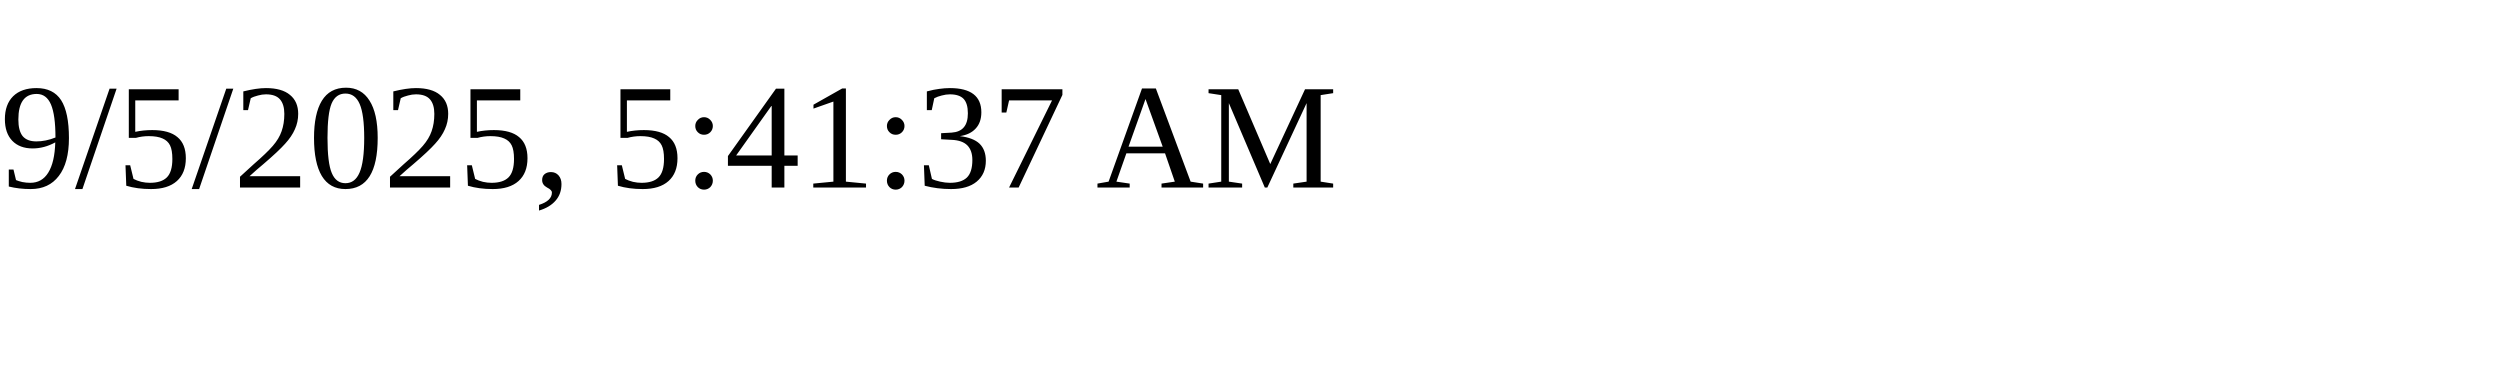
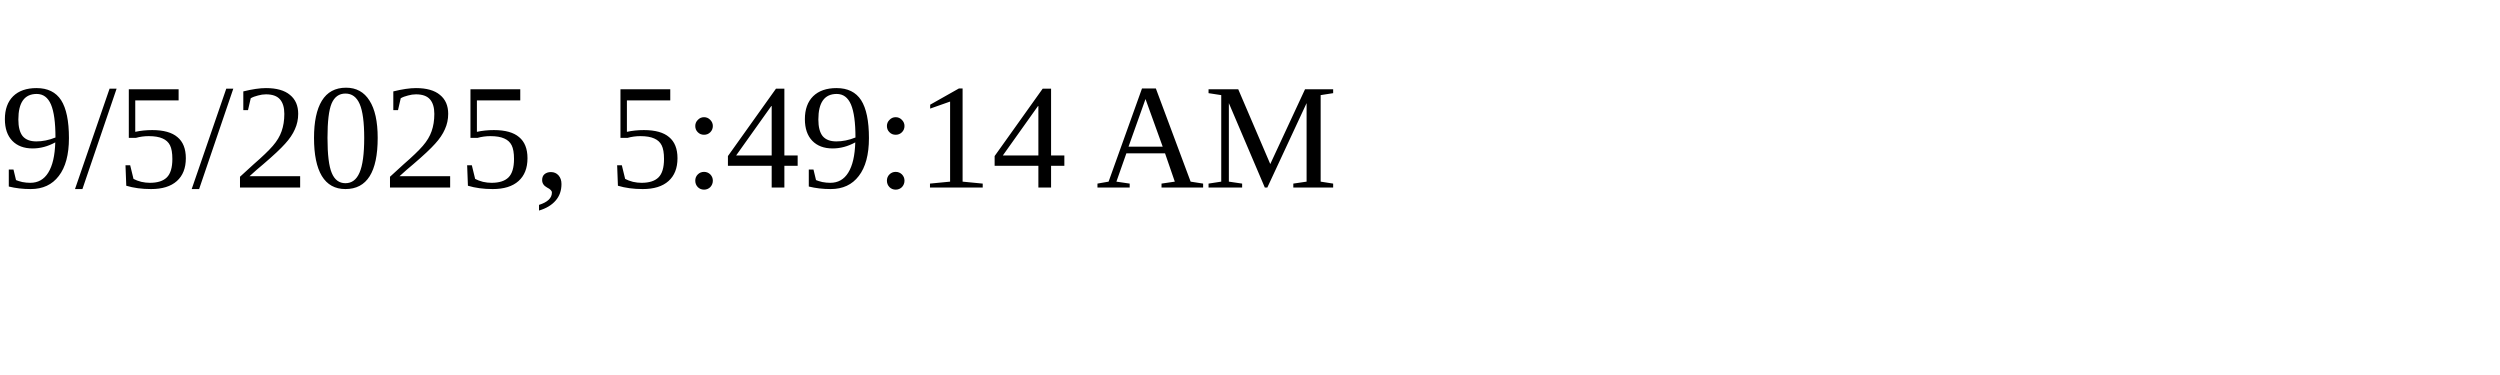
<svg xmlns="http://www.w3.org/2000/svg" height="30" width="200">
-   <text x="0" y="15">9/5/2025, 5:41:37 AM</text>
+   <text x="0" y="15">9/5/2025, 5:49:14 AM</text>
</svg>
